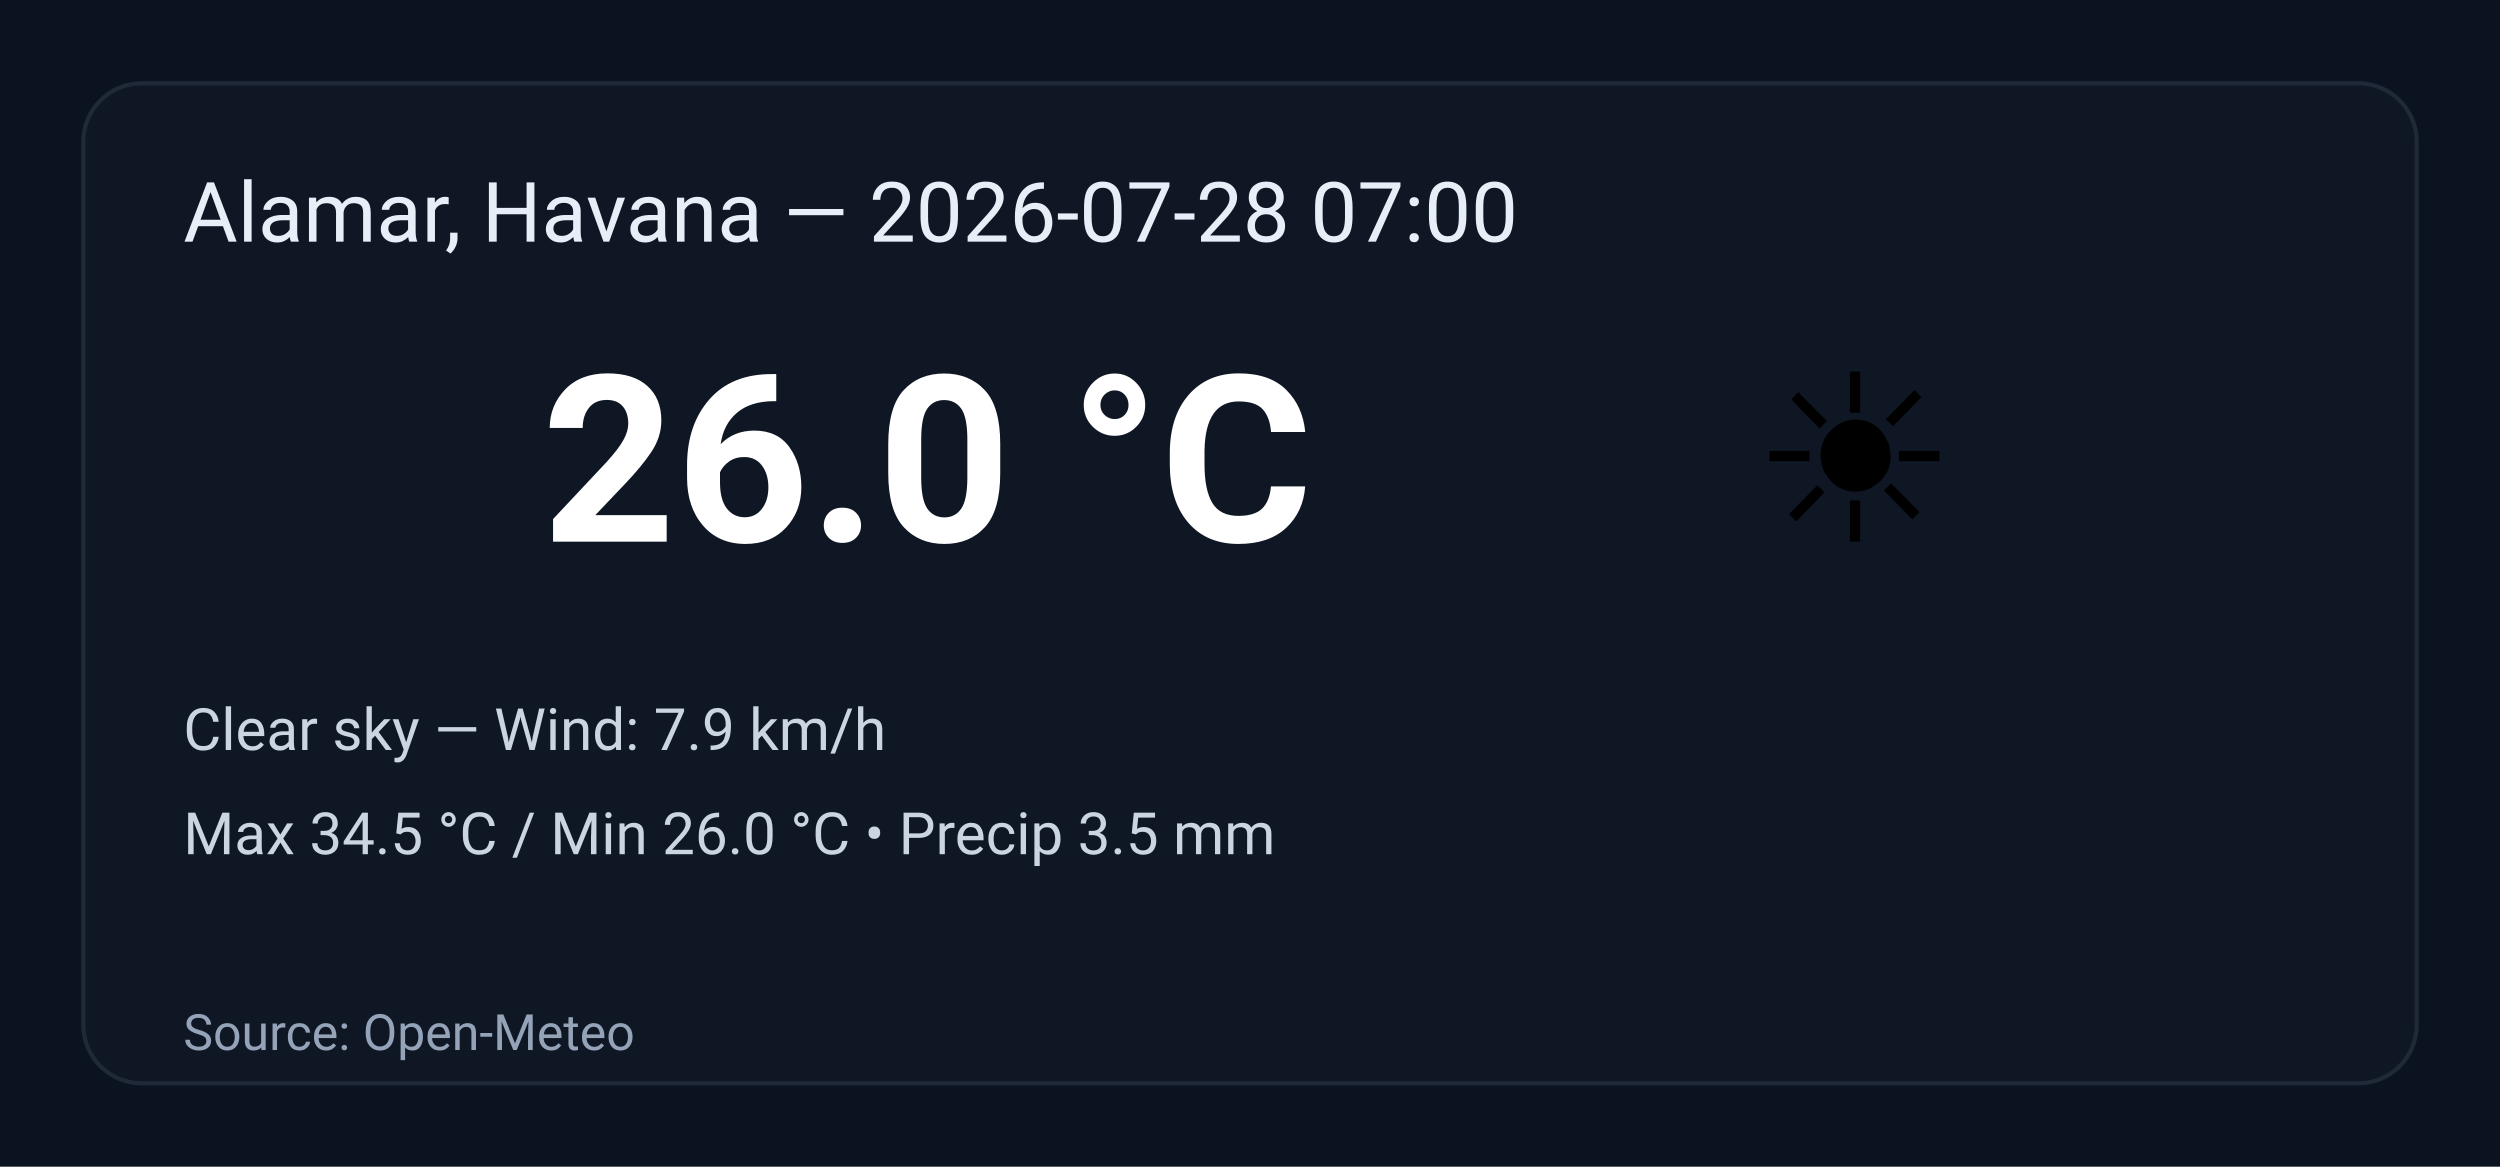
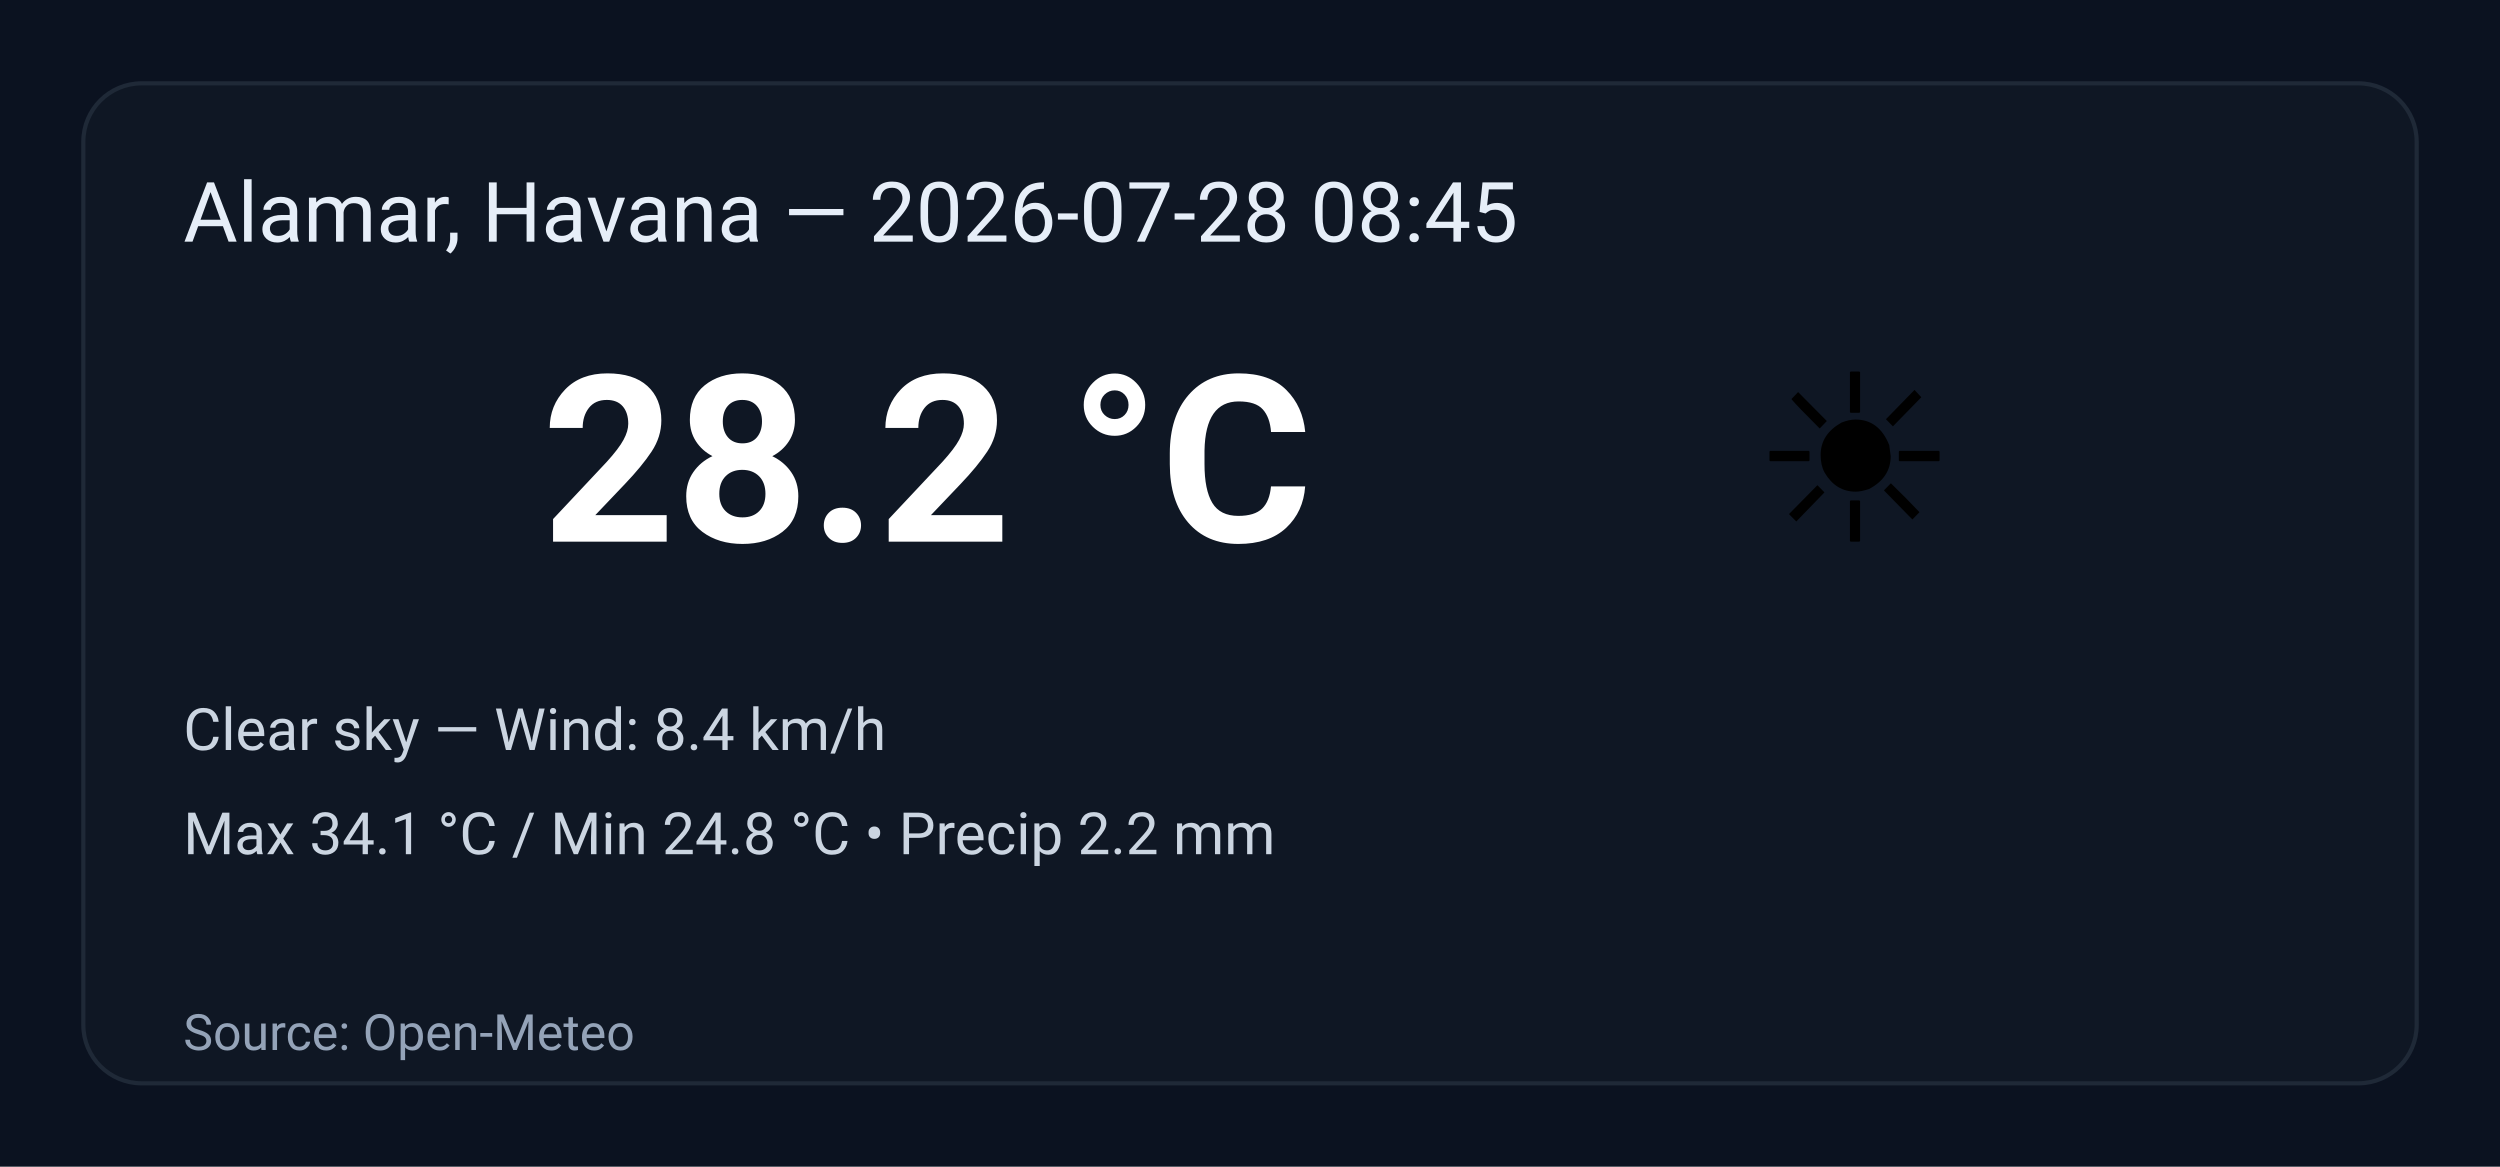
<svg xmlns="http://www.w3.org/2000/svg" width="600" height="280" viewBox="0 0 600 280" role="img" aria-label="Weather summary">
  <style>
    .bg { fill: #0b1220; }
    .card { fill: #0f1724; stroke: #1f2937; stroke-width:1; rx:14; }
    .title { font: 20px 'Segoe UI', Roboto, Arial; fill: #e6eef8; }
    .temp { font: 56px 'Segoe UI', Roboto, Arial; fill: #ffffff; font-weight:700; }
    .emoji { font-size:56px; }
    .meta { font: 14px 'Segoe UI', Roboto, Arial; fill: #cbd5e1; }
    .foot { font: 12px 'Segoe UI', Roboto, Arial; fill: #94a3b8; }
  </style>
  <rect class="bg" width="100%" height="100%" rx="0" />
  <g transform="translate(20,20)">
    <rect class="card" x="0" y="0" width="560" height="240" rx="12" />
-     <text class="title" x="24" y="38">Alamar, Havana — 2026-07-28 07:00</text>
+     <text class="title" x="24" y="38">Alamar, Havana — 2026-07-28 08:45</text>
    <text class="emoji" x="400" y="110">☀️</text>
-     <text class="temp" x="110" y="110">26.0 °C</text>
-     <text class="meta" x="24" y="160">Clear sky — Wind: 7.9 km/h</text>
-     <text class="meta" x="24" y="185">Max 34.5 °C / Min 26.0 °C  •  Precip 3.5 mm</text>
+     <text class="temp" x="110" y="110">28.2 °C</text>
+     <text class="meta" x="24" y="160">Clear sky — Wind: 8.4 km/h</text>
+     <text class="meta" x="24" y="185">Max 34.1 °C / Min 24.8 °C  •  Precip 2.2 mm</text>
    <text class="foot" x="24" y="232">Source: Open-Meteo</text>
  </g>
</svg>
